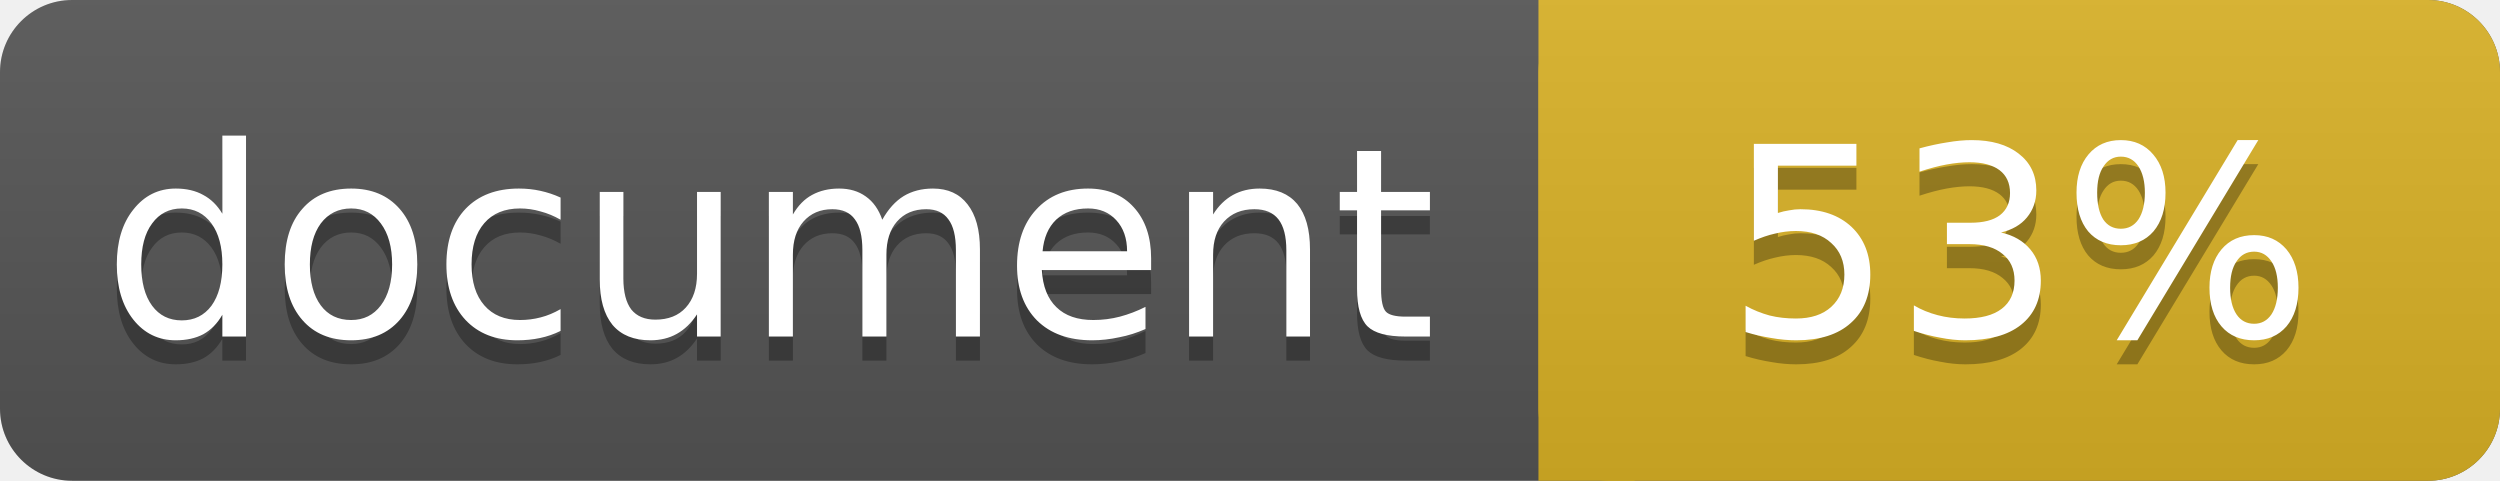
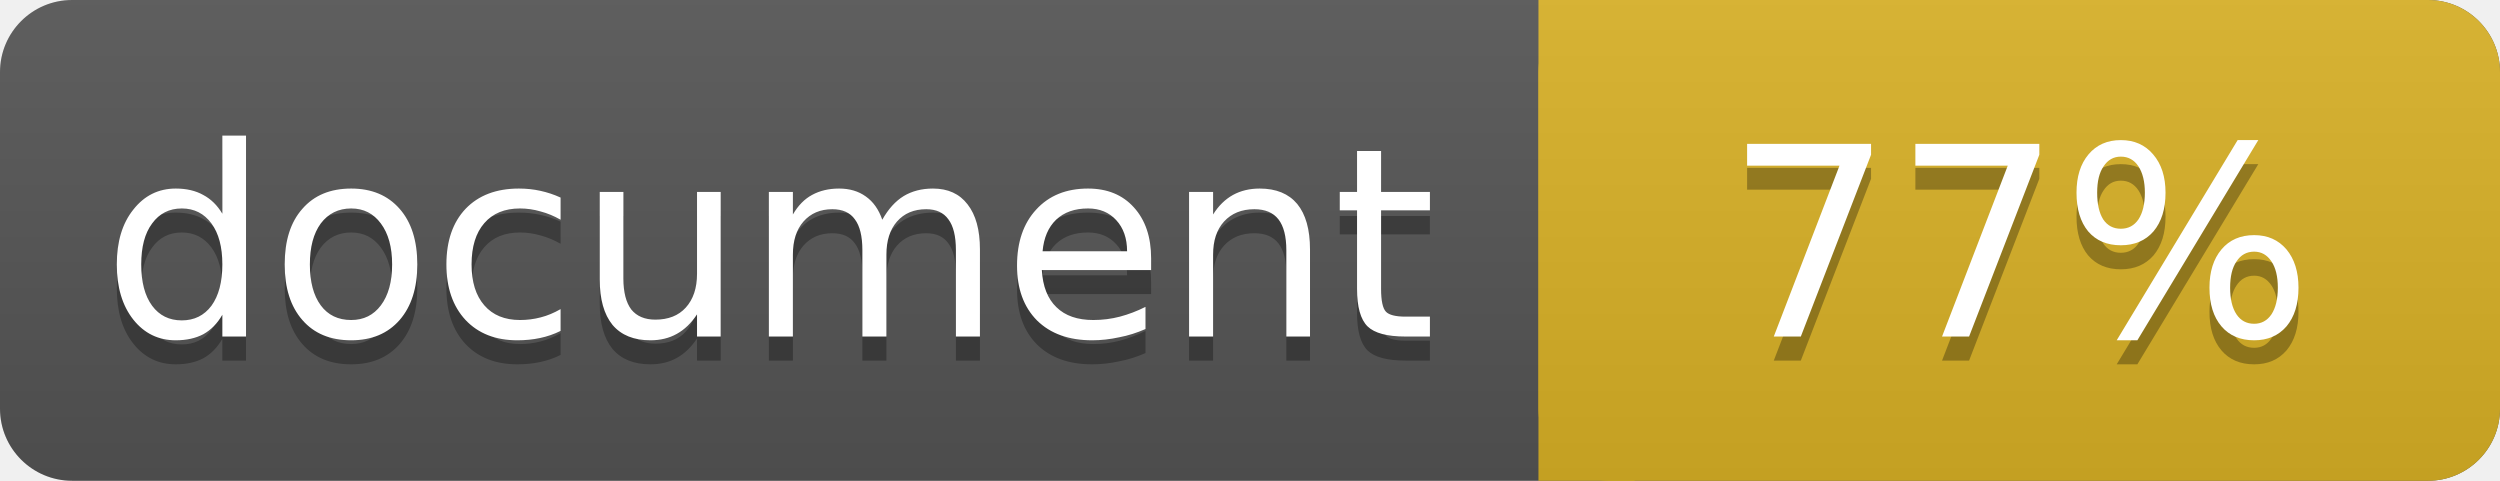
<svg xmlns="http://www.w3.org/2000/svg" width="104" height="20">
  <linearGradient id="a" x2="0" y2="100%">
    <stop offset="0" stop-color="#bbb" stop-opacity=".1" />
    <stop offset="1" stop-opacity=".1" />
  </linearGradient>
  <rect rx="3" width="104" height="20" fill="#555" />
  <rect rx="3" x="64" width="40" height="20" fill="#dab226" />
  <path fill="#dab226" d="M64 0h4v20h-4z" />
  <rect rx="3" width="104" height="20" fill="url(#a)" />
  <g fill="#fff" text-anchor="middle" font-family="DejaVu Sans,Verdana,Geneva,sans-serif" font-size="11">
    <text x="32" y="15" fill="#010101" fill-opacity=".3">document</text>
    <text x="32" y="14">document</text>
-     <text x="84" y="15" fill="#010101" fill-opacity=".3">53%</text>
-     <text x="84" y="14">53%</text>
+     <text x="84" y="15" fill="#010101" fill-opacity=".3">77%</text>
+     <text x="84" y="14">77%</text>
  </g>
</svg>
